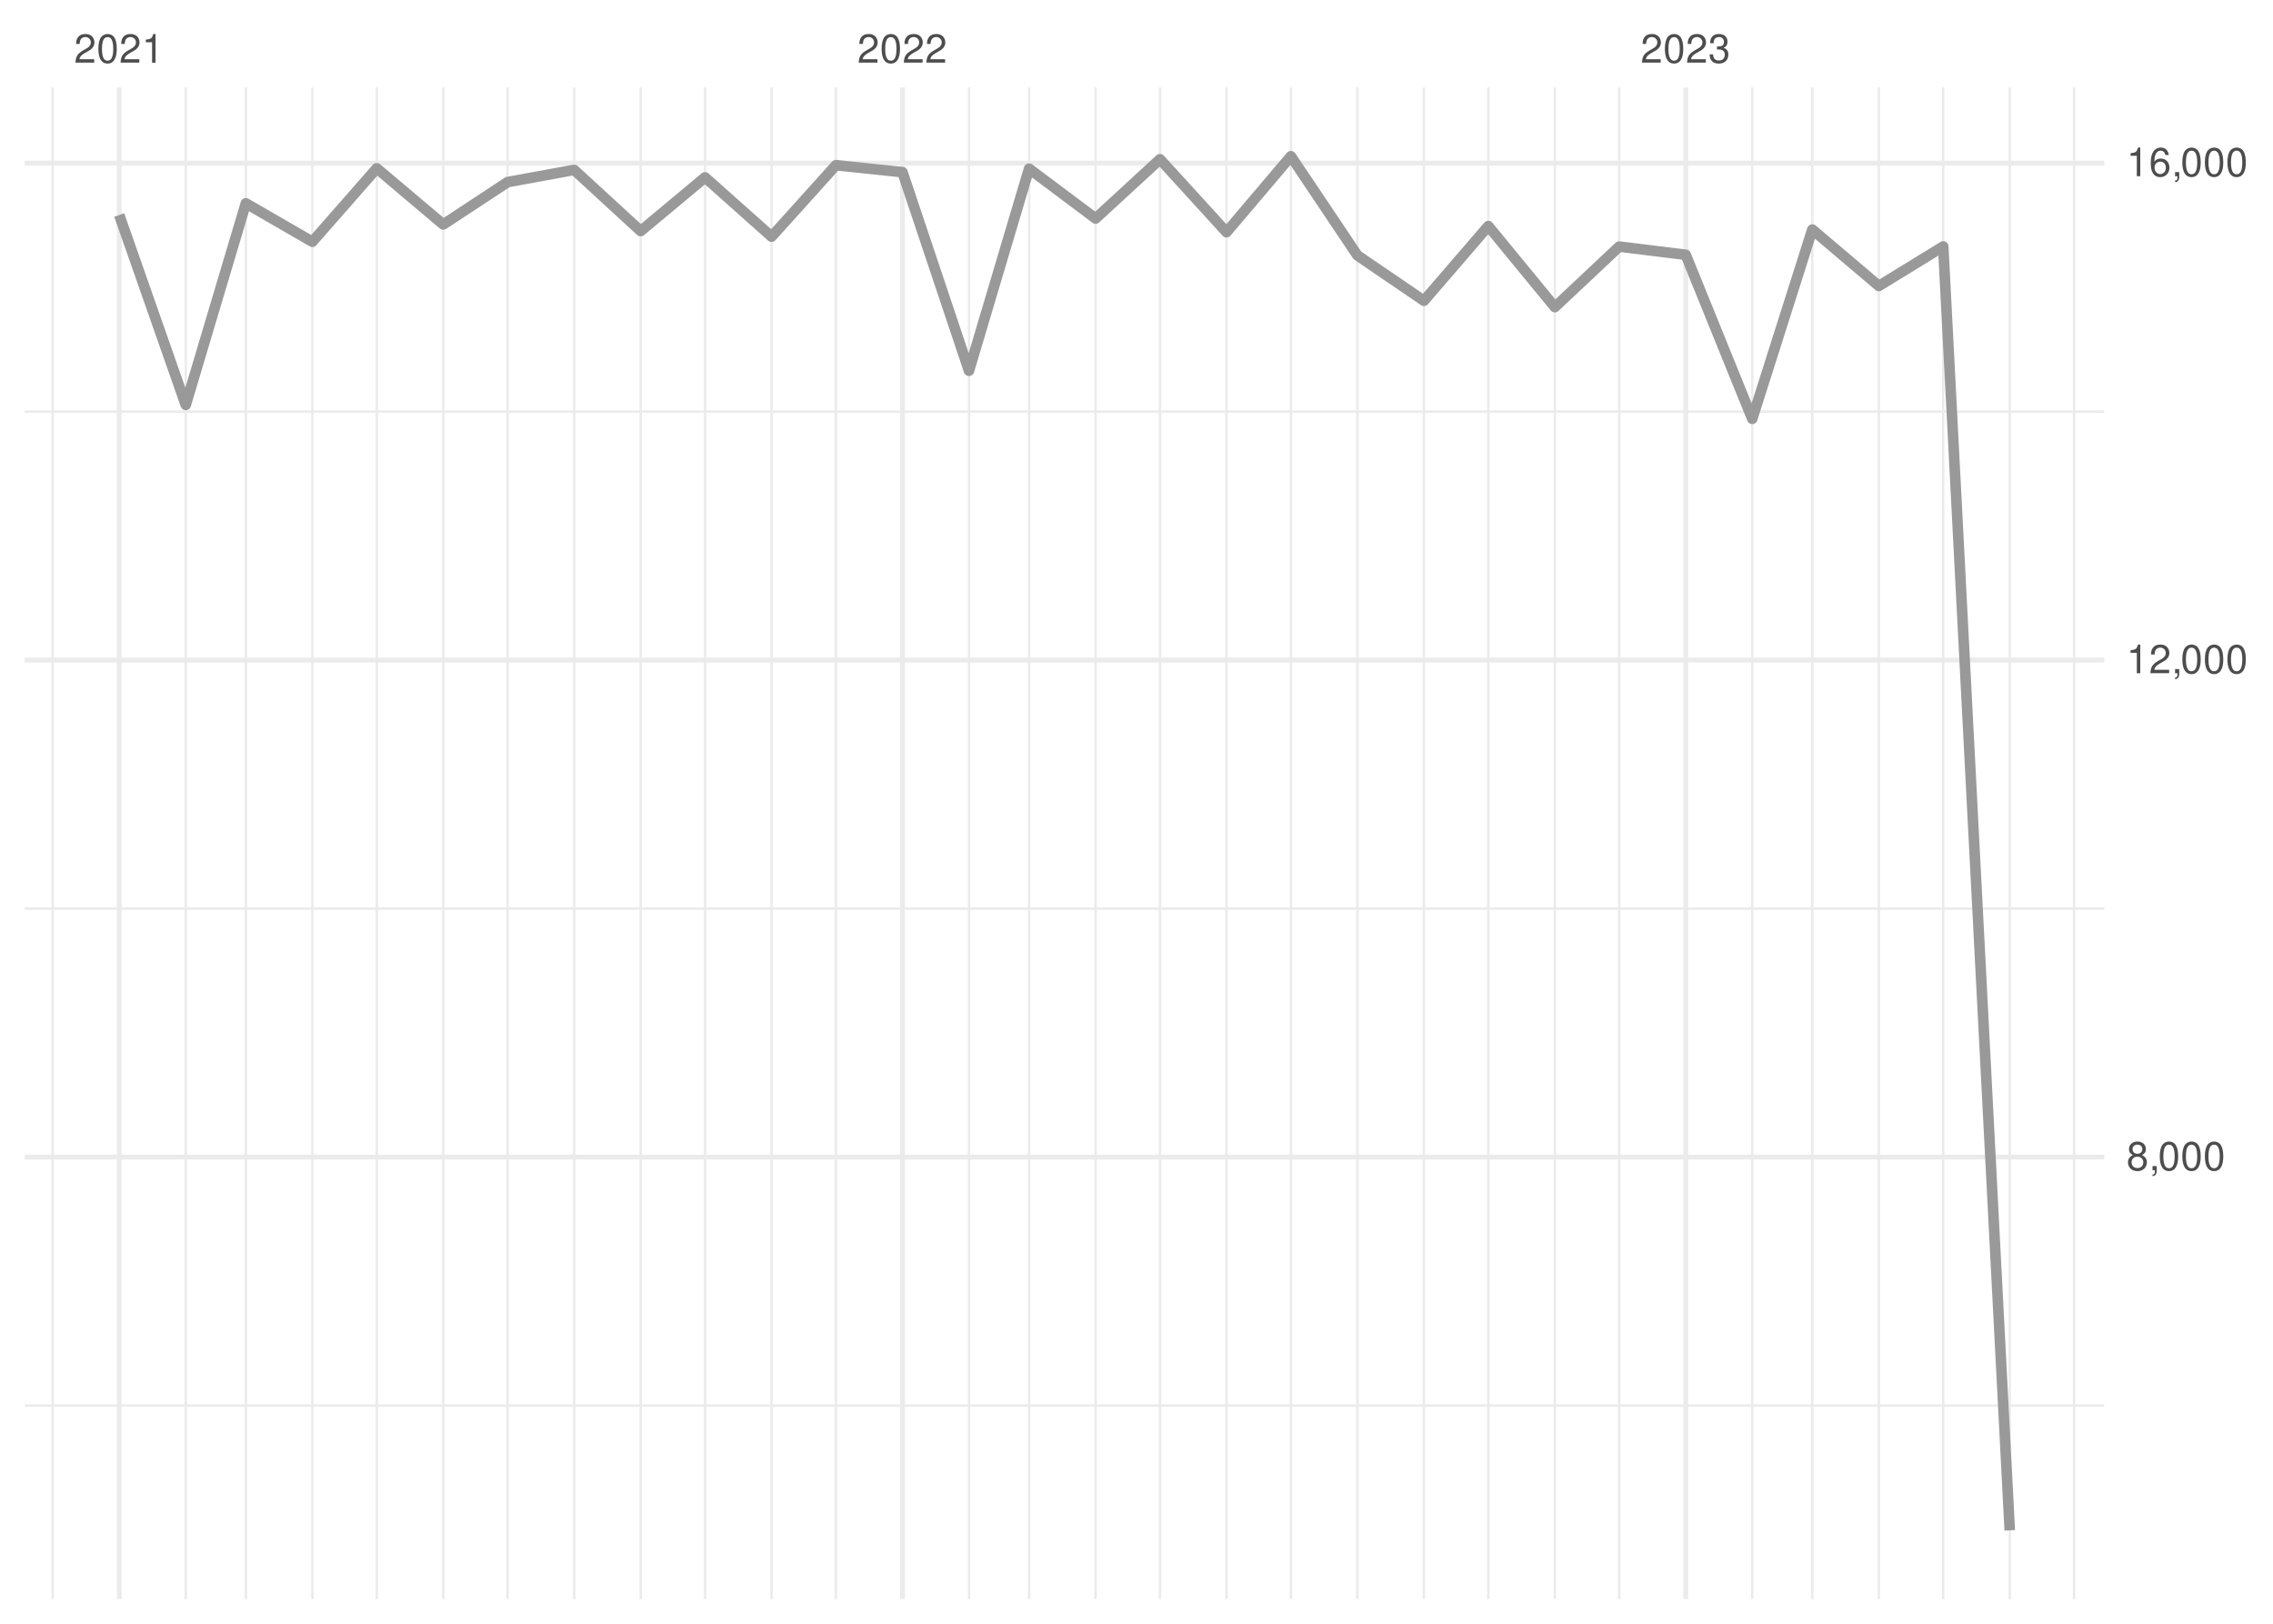
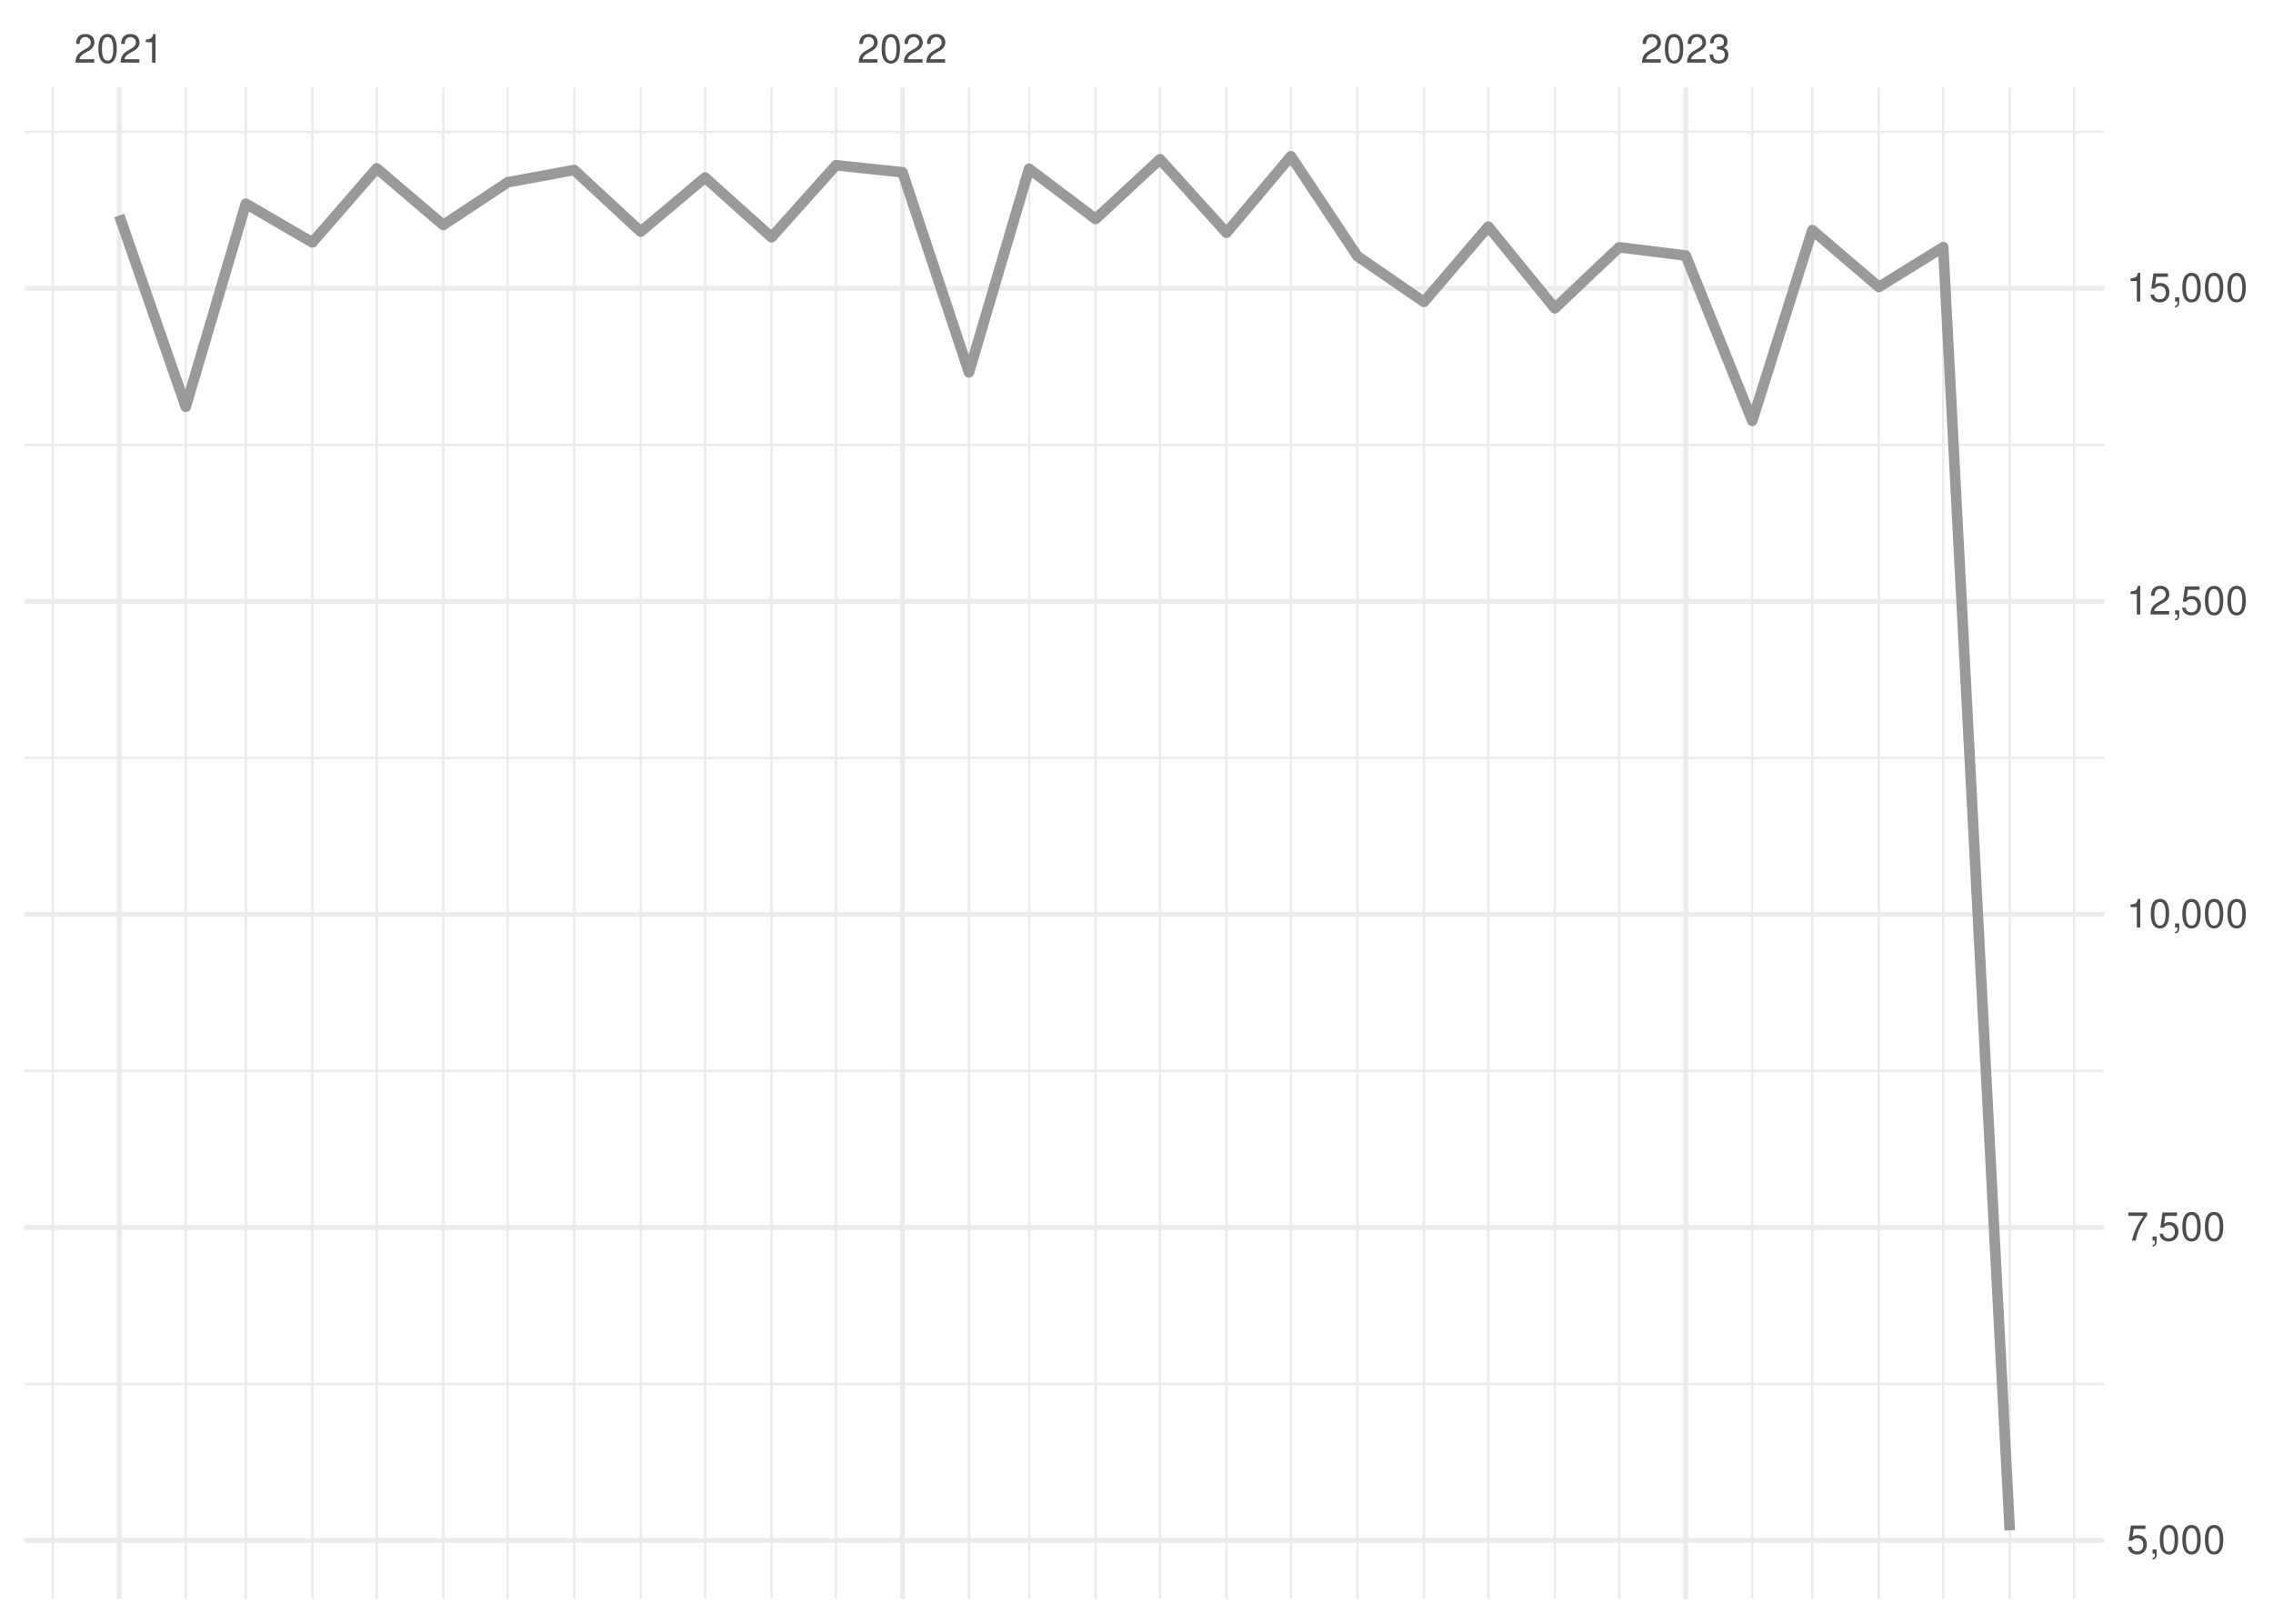
<svg xmlns="http://www.w3.org/2000/svg" xmlns:xlink="http://www.w3.org/1999/xlink" width="504pt" height="360pt" viewBox="0 0 504 360" version="1.1">
  <defs>
    <g>
      <symbol overflow="visible" id="glyph0-0">
        <path style="stroke:none;" d="" />
      </symbol>
      <symbol overflow="visible" id="glyph0-1">
        <path style="stroke:none;" d="M 4.453 -0.766 L 1.172 -0.766 C 1.25 -1.297 1.531 -1.625 2.297 -2.094 L 3.172 -2.594 C 4.047 -3.062 4.5 -3.719 4.5 -4.5 C 4.5 -5.031 4.281 -5.531 3.922 -5.875 C 3.547 -6.203 3.094 -6.359 2.5 -6.359 C 1.703 -6.359 1.125 -6.078 0.781 -5.531 C 0.547 -5.203 0.453 -4.797 0.438 -4.156 L 1.219 -4.156 C 1.234 -4.594 1.297 -4.844 1.406 -5.062 C 1.594 -5.438 2 -5.688 2.469 -5.688 C 3.172 -5.688 3.703 -5.172 3.703 -4.484 C 3.703 -3.969 3.406 -3.531 2.859 -3.219 L 2.047 -2.75 C 0.75 -2 0.375 -1.406 0.297 -0.016 L 4.453 -0.016 Z M 4.453 -0.766 " />
      </symbol>
      <symbol overflow="visible" id="glyph0-2">
        <path style="stroke:none;" d="M 2.422 -6.359 C 1.844 -6.359 1.312 -6.094 0.984 -5.672 C 0.578 -5.109 0.375 -4.25 0.375 -3.078 C 0.375 -0.938 1.078 0.203 2.422 0.203 C 3.734 0.203 4.453 -0.938 4.453 -3.031 C 4.453 -4.25 4.266 -5.078 3.859 -5.672 C 3.531 -6.109 3.016 -6.359 2.422 -6.359 Z M 2.422 -5.672 C 3.25 -5.672 3.672 -4.828 3.672 -3.094 C 3.672 -1.281 3.266 -0.438 2.406 -0.438 C 1.578 -0.438 1.172 -1.312 1.172 -3.062 C 1.172 -4.828 1.578 -5.672 2.422 -5.672 Z M 2.422 -5.672 " />
      </symbol>
      <symbol overflow="visible" id="glyph0-3">
        <path style="stroke:none;" d="M 2.281 -4.531 L 2.281 0 L 3.047 0 L 3.047 -6.359 L 2.547 -6.359 C 2.266 -5.391 2.094 -5.25 0.891 -5.094 L 0.891 -4.531 Z M 2.281 -4.531 " />
      </symbol>
      <symbol overflow="visible" id="glyph0-4">
        <path style="stroke:none;" d="M 1.938 -2.922 L 2.359 -2.922 C 3.203 -2.922 3.656 -2.531 3.656 -1.766 C 3.656 -0.969 3.172 -0.484 2.375 -0.484 C 1.516 -0.484 1.109 -0.922 1.062 -1.844 L 0.281 -1.844 C 0.312 -1.344 0.406 -1 0.547 -0.719 C 0.875 -0.109 1.484 0.203 2.344 0.203 C 3.625 0.203 4.453 -0.578 4.453 -1.781 C 4.453 -2.594 4.141 -3.031 3.391 -3.297 C 3.969 -3.531 4.266 -3.969 4.266 -4.609 C 4.266 -5.703 3.547 -6.359 2.359 -6.359 C 1.109 -6.359 0.438 -5.656 0.406 -4.312 L 1.188 -4.312 C 1.203 -4.703 1.234 -4.922 1.328 -5.109 C 1.5 -5.469 1.891 -5.688 2.375 -5.688 C 3.062 -5.688 3.469 -5.266 3.469 -4.578 C 3.469 -4.141 3.312 -3.859 2.969 -3.719 C 2.766 -3.625 2.484 -3.594 1.938 -3.578 Z M 1.938 -2.922 " />
      </symbol>
      <symbol overflow="visible" id="glyph0-5">
-         <path style="stroke:none;" d="M 3.438 -3.359 C 4.094 -3.75 4.297 -4.062 4.297 -4.656 C 4.297 -5.672 3.531 -6.359 2.422 -6.359 C 1.312 -6.359 0.547 -5.672 0.547 -4.672 C 0.547 -4.062 0.75 -3.75 1.391 -3.359 C 0.672 -2.984 0.328 -2.469 0.328 -1.766 C 0.328 -0.609 1.172 0.203 2.422 0.203 C 3.656 0.203 4.516 -0.609 4.516 -1.766 C 4.516 -2.469 4.156 -2.984 3.438 -3.359 Z M 2.422 -5.672 C 3.078 -5.672 3.5 -5.281 3.5 -4.641 C 3.5 -4.047 3.062 -3.656 2.422 -3.656 C 1.766 -3.656 1.344 -4.047 1.344 -4.656 C 1.344 -5.281 1.766 -5.672 2.422 -5.672 Z M 2.422 -3 C 3.188 -3 3.719 -2.484 3.719 -1.75 C 3.719 -0.984 3.203 -0.484 2.406 -0.484 C 1.641 -0.484 1.125 -1 1.125 -1.734 C 1.125 -2.5 1.641 -3 2.422 -3 Z M 2.422 -3 " />
+         <path style="stroke:none;" d="M 4.188 -6.234 L 0.969 -6.234 L 0.5 -2.844 L 1.219 -2.844 C 1.578 -3.266 1.875 -3.422 2.359 -3.422 C 3.203 -3.422 3.719 -2.844 3.719 -1.922 C 3.719 -1.031 3.203 -0.484 2.359 -0.484 C 1.688 -0.484 1.266 -0.828 1.078 -1.531 L 0.312 -1.531 C 0.406 -1.016 0.5 -0.781 0.688 -0.547 C 1.031 -0.078 1.672 0.203 2.375 0.203 C 3.641 0.203 4.516 -0.719 4.516 -2.031 C 4.516 -3.266 3.688 -4.109 2.5 -4.109 C 2.062 -4.109 1.703 -4 1.344 -3.734 L 1.594 -5.469 L 4.188 -5.469 Z M 4.188 -6.234 " />
      </symbol>
      <symbol overflow="visible" id="glyph0-6">
        <path style="stroke:none;" d="M 0.766 -0.922 L 0.766 0 L 1.297 0 L 1.297 0.156 C 1.297 0.766 1.172 0.938 0.766 0.953 L 0.766 1.297 C 1.344 1.312 1.688 0.891 1.688 0.141 L 1.688 -0.922 Z M 0.766 -0.922 " />
      </symbol>
      <symbol overflow="visible" id="glyph0-7">
-         <path style="stroke:none;" d="M 4.375 -4.703 C 4.234 -5.75 3.562 -6.359 2.609 -6.359 C 1.922 -6.359 1.312 -6.031 0.938 -5.453 C 0.547 -4.828 0.375 -4.062 0.375 -2.906 C 0.375 -1.828 0.531 -1.156 0.906 -0.594 C 1.234 -0.078 1.781 0.203 2.469 0.203 C 3.656 0.203 4.516 -0.688 4.516 -1.922 C 4.516 -3.094 3.719 -3.922 2.609 -3.922 C 1.984 -3.922 1.5 -3.688 1.172 -3.234 C 1.172 -4.797 1.672 -5.672 2.562 -5.672 C 3.109 -5.672 3.484 -5.328 3.609 -4.703 Z M 2.5 -3.234 C 3.25 -3.234 3.719 -2.703 3.719 -1.859 C 3.719 -1.062 3.188 -0.484 2.484 -0.484 C 1.766 -0.484 1.219 -1.094 1.219 -1.906 C 1.219 -2.688 1.734 -3.234 2.5 -3.234 Z M 2.5 -3.234 " />
+         <path style="stroke:none;" d="M 4.578 -6.234 L 0.406 -6.234 L 0.406 -5.469 L 3.781 -5.469 C 2.281 -3.359 1.688 -2.047 1.219 0 L 2.047 0 C 2.391 -2 3.172 -3.719 4.578 -5.594 Z M 4.578 -6.234 " />
      </symbol>
    </g>
    <clipPath id="clip1">
-       <path d="M 5.48 311 L 466.59 311 L 466.59 312 L 5.48 312 Z M 5.48 311 " />
+       <path d="M 5.48 306 L 466.59 306 L 466.59 308 L 5.48 308 Z M 5.48 306 " />
    </clipPath>
    <clipPath id="clip2">
-       <path d="M 5.48 201 L 466.59 201 L 466.59 202 L 5.48 202 Z M 5.48 201 " />
+       <path d="M 5.48 237 L 466.59 237 L 466.59 238 L 5.48 238 Z M 5.48 237 " />
    </clipPath>
    <clipPath id="clip3">
-       <path d="M 5.48 90 L 466.59 90 L 466.59 92 L 5.48 92 Z M 5.48 90 " />
+       <path d="M 5.48 167 L 466.59 167 L 466.59 169 L 5.48 169 Z M 5.48 167 " />
    </clipPath>
    <clipPath id="clip4">
+       <path d="M 5.48 98 L 466.59 98 L 466.59 99 L 5.48 99 Z M 5.48 98 " />
+     </clipPath>
+     <clipPath id="clip5">
+       <path d="M 5.48 28 L 466.59 28 L 466.59 30 L 5.48 30 Z M 5.48 28 " />
+     </clipPath>
+     <clipPath id="clip6">
      <path d="M 11 19.41 L 12 19.41 L 12 354.52 L 11 354.52 Z M 11 19.41 " />
    </clipPath>
-     <clipPath id="clip5">
+     <clipPath id="clip7">
      <path d="M 40 19.41 L 42 19.41 L 42 354.52 L 40 354.52 Z M 40 19.41 " />
    </clipPath>
-     <clipPath id="clip6">
+     <clipPath id="clip8">
      <path d="M 54 19.41 L 55 19.41 L 55 354.52 L 54 354.52 Z M 54 19.41 " />
    </clipPath>
-     <clipPath id="clip7">
+     <clipPath id="clip9">
      <path d="M 68 19.41 L 70 19.41 L 70 354.52 L 68 354.52 Z M 68 19.41 " />
    </clipPath>
-     <clipPath id="clip8">
+     <clipPath id="clip10">
      <path d="M 83 19.41 L 84 19.41 L 84 354.52 L 83 354.52 Z M 83 19.41 " />
    </clipPath>
-     <clipPath id="clip9">
+     <clipPath id="clip11">
      <path d="M 98 19.41 L 99 19.41 L 99 354.52 L 98 354.52 Z M 98 19.41 " />
    </clipPath>
-     <clipPath id="clip10">
+     <clipPath id="clip12">
      <path d="M 112 19.41 L 113 19.41 L 113 354.52 L 112 354.52 Z M 112 19.41 " />
    </clipPath>
-     <clipPath id="clip11">
+     <clipPath id="clip13">
      <path d="M 127 19.41 L 128 19.41 L 128 354.52 L 127 354.52 Z M 127 19.41 " />
    </clipPath>
-     <clipPath id="clip12">
+     <clipPath id="clip14">
      <path d="M 141 19.41 L 143 19.41 L 143 354.52 L 141 354.52 Z M 141 19.41 " />
    </clipPath>
-     <clipPath id="clip13">
+     <clipPath id="clip15">
      <path d="M 156 19.41 L 157 19.41 L 157 354.52 L 156 354.52 Z M 156 19.41 " />
    </clipPath>
-     <clipPath id="clip14">
+     <clipPath id="clip16">
      <path d="M 170 19.41 L 172 19.41 L 172 354.52 L 170 354.52 Z M 170 19.41 " />
    </clipPath>
-     <clipPath id="clip15">
+     <clipPath id="clip17">
      <path d="M 185 19.41 L 186 19.41 L 186 354.52 L 185 354.52 Z M 185 19.41 " />
    </clipPath>
-     <clipPath id="clip16">
+     <clipPath id="clip18">
      <path d="M 214 19.41 L 216 19.41 L 216 354.52 L 214 354.52 Z M 214 19.41 " />
    </clipPath>
-     <clipPath id="clip17">
+     <clipPath id="clip19">
      <path d="M 227 19.41 L 229 19.41 L 229 354.52 L 227 354.52 Z M 227 19.41 " />
    </clipPath>
-     <clipPath id="clip18">
+     <clipPath id="clip20">
      <path d="M 242 19.41 L 244 19.41 L 244 354.52 L 242 354.52 Z M 242 19.41 " />
    </clipPath>
-     <clipPath id="clip19">
+     <clipPath id="clip21">
      <path d="M 256 19.41 L 258 19.41 L 258 354.52 L 256 354.52 Z M 256 19.41 " />
    </clipPath>
-     <clipPath id="clip20">
+     <clipPath id="clip22">
      <path d="M 271 19.41 L 273 19.41 L 273 354.52 L 271 354.52 Z M 271 19.41 " />
    </clipPath>
-     <clipPath id="clip21">
+     <clipPath id="clip23">
      <path d="M 285 19.41 L 287 19.41 L 287 354.52 L 285 354.52 Z M 285 19.41 " />
    </clipPath>
-     <clipPath id="clip22">
+     <clipPath id="clip24">
      <path d="M 300 19.41 L 302 19.41 L 302 354.52 L 300 354.52 Z M 300 19.41 " />
    </clipPath>
-     <clipPath id="clip23">
+     <clipPath id="clip25">
      <path d="M 315 19.41 L 316 19.41 L 316 354.52 L 315 354.52 Z M 315 19.41 " />
    </clipPath>
-     <clipPath id="clip24">
+     <clipPath id="clip26">
      <path d="M 329 19.41 L 331 19.41 L 331 354.52 L 329 354.52 Z M 329 19.41 " />
    </clipPath>
-     <clipPath id="clip25">
+     <clipPath id="clip27">
      <path d="M 344 19.41 L 346 19.41 L 346 354.52 L 344 354.52 Z M 344 19.41 " />
    </clipPath>
-     <clipPath id="clip26">
+     <clipPath id="clip28">
      <path d="M 358 19.41 L 360 19.41 L 360 354.52 L 358 354.52 Z M 358 19.41 " />
    </clipPath>
-     <clipPath id="clip27">
+     <clipPath id="clip29">
      <path d="M 388 19.41 L 389 19.41 L 389 354.52 L 388 354.52 Z M 388 19.41 " />
    </clipPath>
-     <clipPath id="clip28">
+     <clipPath id="clip30">
      <path d="M 401 19.41 L 403 19.41 L 403 354.52 L 401 354.52 Z M 401 19.41 " />
    </clipPath>
-     <clipPath id="clip29">
+     <clipPath id="clip31">
      <path d="M 416 19.41 L 417 19.41 L 417 354.52 L 416 354.52 Z M 416 19.41 " />
    </clipPath>
-     <clipPath id="clip30">
+     <clipPath id="clip32">
      <path d="M 430 19.41 L 432 19.41 L 432 354.52 L 430 354.52 Z M 430 19.41 " />
    </clipPath>
-     <clipPath id="clip31">
+     <clipPath id="clip33">
      <path d="M 445 19.41 L 446 19.41 L 446 354.52 L 445 354.52 Z M 445 19.41 " />
    </clipPath>
-     <clipPath id="clip32">
+     <clipPath id="clip34">
      <path d="M 459 19.41 L 461 19.41 L 461 354.52 L 459 354.52 Z M 459 19.41 " />
    </clipPath>
-     <clipPath id="clip33">
-       <path d="M 5.48 256 L 466.59 256 L 466.59 258 L 5.48 258 Z M 5.48 256 " />
-     </clipPath>
-     <clipPath id="clip34">
-       <path d="M 5.48 145 L 466.59 145 L 466.59 147 L 5.48 147 Z M 5.48 145 " />
-     </clipPath>
    <clipPath id="clip35">
-       <path d="M 5.48 35 L 466.59 35 L 466.59 37 L 5.48 37 Z M 5.48 35 " />
+       <path d="M 5.48 341 L 466.59 341 L 466.59 343 L 5.48 343 Z M 5.48 341 " />
    </clipPath>
    <clipPath id="clip36">
+       <path d="M 5.48 271 L 466.59 271 L 466.59 273 L 5.48 273 Z M 5.48 271 " />
+     </clipPath>
+     <clipPath id="clip37">
+       <path d="M 5.48 202 L 466.59 202 L 466.59 204 L 5.48 204 Z M 5.48 202 " />
+     </clipPath>
+     <clipPath id="clip38">
+       <path d="M 5.48 132 L 466.59 132 L 466.59 134 L 5.48 134 Z M 5.48 132 " />
+     </clipPath>
+     <clipPath id="clip39">
+       <path d="M 5.48 63 L 466.59 63 L 466.59 65 L 5.48 65 Z M 5.48 63 " />
+     </clipPath>
+     <clipPath id="clip40">
      <path d="M 25 19.41 L 27 19.41 L 27 354.52 L 25 354.52 Z M 25 19.41 " />
    </clipPath>
-     <clipPath id="clip37">
+     <clipPath id="clip41">
      <path d="M 199 19.41 L 201 19.41 L 201 354.52 L 199 354.52 Z M 199 19.41 " />
    </clipPath>
-     <clipPath id="clip38">
+     <clipPath id="clip42">
      <path d="M 373 19.41 L 375 19.41 L 375 354.52 L 373 354.52 Z M 373 19.41 " />
    </clipPath>
  </defs>
  <g id="surface26">
    <rect x="0" y="0" width="504" height="360" style="fill:rgb(100%,100%,100%);fill-opacity:1;stroke:none;" />
    <g clip-path="url(#clip1)" clip-rule="nonzero">
-       <path style="fill:none;stroke-width:0.533;stroke-linecap:butt;stroke-linejoin:round;stroke:rgb(92.157%,92.157%,92.157%);stroke-opacity:1;stroke-miterlimit:10;" d="M 5.48 311.629 L 466.59 311.629 " />
+       <path style="fill:none;stroke-width:0.533;stroke-linecap:butt;stroke-linejoin:round;stroke:rgb(92.157%,92.157%,92.157%);stroke-opacity:1;stroke-miterlimit:10;" d="M 5.48 306.836 L 466.59 306.836 " />
    </g>
    <g clip-path="url(#clip2)" clip-rule="nonzero">
-       <path style="fill:none;stroke-width:0.533;stroke-linecap:butt;stroke-linejoin:round;stroke:rgb(92.157%,92.157%,92.157%);stroke-opacity:1;stroke-miterlimit:10;" d="M 5.48 201.441 L 466.59 201.441 " />
+       <path style="fill:none;stroke-width:0.533;stroke-linecap:butt;stroke-linejoin:round;stroke:rgb(92.157%,92.157%,92.157%);stroke-opacity:1;stroke-miterlimit:10;" d="M 5.48 237.434 L 466.59 237.434 " />
    </g>
    <g clip-path="url(#clip3)" clip-rule="nonzero">
-       <path style="fill:none;stroke-width:0.533;stroke-linecap:butt;stroke-linejoin:round;stroke:rgb(92.157%,92.157%,92.157%);stroke-opacity:1;stroke-miterlimit:10;" d="M 5.48 91.254 L 466.59 91.254 " />
+       <path style="fill:none;stroke-width:0.533;stroke-linecap:butt;stroke-linejoin:round;stroke:rgb(92.157%,92.157%,92.157%);stroke-opacity:1;stroke-miterlimit:10;" d="M 5.48 168.031 L 466.59 168.031 " />
    </g>
    <g clip-path="url(#clip4)" clip-rule="nonzero">
+       <path style="fill:none;stroke-width:0.533;stroke-linecap:butt;stroke-linejoin:round;stroke:rgb(92.157%,92.157%,92.157%);stroke-opacity:1;stroke-miterlimit:10;" d="M 5.48 98.633 L 466.59 98.633 " />
+     </g>
+     <g clip-path="url(#clip5)" clip-rule="nonzero">
+       <path style="fill:none;stroke-width:0.533;stroke-linecap:butt;stroke-linejoin:round;stroke:rgb(92.157%,92.157%,92.157%);stroke-opacity:1;stroke-miterlimit:10;" d="M 5.48 29.23 L 466.59 29.23 " />
+     </g>
+     <g clip-path="url(#clip6)" clip-rule="nonzero">
      <path style="fill:none;stroke-width:0.533;stroke-linecap:butt;stroke-linejoin:round;stroke:rgb(92.157%,92.157%,92.157%);stroke-opacity:1;stroke-miterlimit:10;" d="M 11.688 354.52 L 11.688 19.41 " />
    </g>
-     <g clip-path="url(#clip5)" clip-rule="nonzero">
+     <g clip-path="url(#clip7)" clip-rule="nonzero">
      <path style="fill:none;stroke-width:0.533;stroke-linecap:butt;stroke-linejoin:round;stroke:rgb(92.157%,92.157%,92.157%);stroke-opacity:1;stroke-miterlimit:10;" d="M 41.188 354.52 L 41.188 19.41 " />
    </g>
-     <g clip-path="url(#clip6)" clip-rule="nonzero">
+     <g clip-path="url(#clip8)" clip-rule="nonzero">
      <path style="fill:none;stroke-width:0.533;stroke-linecap:butt;stroke-linejoin:round;stroke:rgb(92.157%,92.157%,92.157%);stroke-opacity:1;stroke-miterlimit:10;" d="M 54.512 354.52 L 54.512 19.41 " />
    </g>
-     <g clip-path="url(#clip7)" clip-rule="nonzero">
+     <g clip-path="url(#clip9)" clip-rule="nonzero">
      <path style="fill:none;stroke-width:0.533;stroke-linecap:butt;stroke-linejoin:round;stroke:rgb(92.157%,92.157%,92.157%);stroke-opacity:1;stroke-miterlimit:10;" d="M 69.262 354.52 L 69.262 19.41 " />
    </g>
-     <g clip-path="url(#clip8)" clip-rule="nonzero">
+     <g clip-path="url(#clip10)" clip-rule="nonzero">
      <path style="fill:none;stroke-width:0.533;stroke-linecap:butt;stroke-linejoin:round;stroke:rgb(92.157%,92.157%,92.157%);stroke-opacity:1;stroke-miterlimit:10;" d="M 83.535 354.52 L 83.535 19.41 " />
    </g>
-     <g clip-path="url(#clip9)" clip-rule="nonzero">
+     <g clip-path="url(#clip11)" clip-rule="nonzero">
      <path style="fill:none;stroke-width:0.533;stroke-linecap:butt;stroke-linejoin:round;stroke:rgb(92.157%,92.157%,92.157%);stroke-opacity:1;stroke-miterlimit:10;" d="M 98.285 354.52 L 98.285 19.41 " />
    </g>
-     <g clip-path="url(#clip10)" clip-rule="nonzero">
+     <g clip-path="url(#clip12)" clip-rule="nonzero">
      <path style="fill:none;stroke-width:0.533;stroke-linecap:butt;stroke-linejoin:round;stroke:rgb(92.157%,92.157%,92.157%);stroke-opacity:1;stroke-miterlimit:10;" d="M 112.562 354.52 L 112.562 19.41 " />
    </g>
-     <g clip-path="url(#clip11)" clip-rule="nonzero">
+     <g clip-path="url(#clip13)" clip-rule="nonzero">
      <path style="fill:none;stroke-width:0.533;stroke-linecap:butt;stroke-linejoin:round;stroke:rgb(92.157%,92.157%,92.157%);stroke-opacity:1;stroke-miterlimit:10;" d="M 127.312 354.52 L 127.312 19.41 " />
    </g>
-     <g clip-path="url(#clip12)" clip-rule="nonzero">
+     <g clip-path="url(#clip14)" clip-rule="nonzero">
      <path style="fill:none;stroke-width:0.533;stroke-linecap:butt;stroke-linejoin:round;stroke:rgb(92.157%,92.157%,92.157%);stroke-opacity:1;stroke-miterlimit:10;" d="M 142.062 354.52 L 142.062 19.41 " />
    </g>
-     <g clip-path="url(#clip13)" clip-rule="nonzero">
+     <g clip-path="url(#clip15)" clip-rule="nonzero">
      <path style="fill:none;stroke-width:0.533;stroke-linecap:butt;stroke-linejoin:round;stroke:rgb(92.157%,92.157%,92.157%);stroke-opacity:1;stroke-miterlimit:10;" d="M 156.336 354.52 L 156.336 19.41 " />
    </g>
-     <g clip-path="url(#clip14)" clip-rule="nonzero">
+     <g clip-path="url(#clip16)" clip-rule="nonzero">
      <path style="fill:none;stroke-width:0.533;stroke-linecap:butt;stroke-linejoin:round;stroke:rgb(92.157%,92.157%,92.157%);stroke-opacity:1;stroke-miterlimit:10;" d="M 171.086 354.52 L 171.086 19.41 " />
    </g>
-     <g clip-path="url(#clip15)" clip-rule="nonzero">
+     <g clip-path="url(#clip17)" clip-rule="nonzero">
      <path style="fill:none;stroke-width:0.533;stroke-linecap:butt;stroke-linejoin:round;stroke:rgb(92.157%,92.157%,92.157%);stroke-opacity:1;stroke-miterlimit:10;" d="M 185.359 354.52 L 185.359 19.41 " />
    </g>
-     <g clip-path="url(#clip16)" clip-rule="nonzero">
+     <g clip-path="url(#clip18)" clip-rule="nonzero">
      <path style="fill:none;stroke-width:0.533;stroke-linecap:butt;stroke-linejoin:round;stroke:rgb(92.157%,92.157%,92.157%);stroke-opacity:1;stroke-miterlimit:10;" d="M 214.859 354.52 L 214.859 19.41 " />
    </g>
-     <g clip-path="url(#clip17)" clip-rule="nonzero">
+     <g clip-path="url(#clip19)" clip-rule="nonzero">
      <path style="fill:none;stroke-width:0.533;stroke-linecap:butt;stroke-linejoin:round;stroke:rgb(92.157%,92.157%,92.157%);stroke-opacity:1;stroke-miterlimit:10;" d="M 228.184 354.52 L 228.184 19.41 " />
    </g>
-     <g clip-path="url(#clip18)" clip-rule="nonzero">
+     <g clip-path="url(#clip20)" clip-rule="nonzero">
      <path style="fill:none;stroke-width:0.533;stroke-linecap:butt;stroke-linejoin:round;stroke:rgb(92.157%,92.157%,92.157%);stroke-opacity:1;stroke-miterlimit:10;" d="M 242.934 354.52 L 242.934 19.41 " />
    </g>
-     <g clip-path="url(#clip19)" clip-rule="nonzero">
+     <g clip-path="url(#clip21)" clip-rule="nonzero">
      <path style="fill:none;stroke-width:0.533;stroke-linecap:butt;stroke-linejoin:round;stroke:rgb(92.157%,92.157%,92.157%);stroke-opacity:1;stroke-miterlimit:10;" d="M 257.207 354.52 L 257.207 19.41 " />
    </g>
-     <g clip-path="url(#clip20)" clip-rule="nonzero">
+     <g clip-path="url(#clip22)" clip-rule="nonzero">
      <path style="fill:none;stroke-width:0.533;stroke-linecap:butt;stroke-linejoin:round;stroke:rgb(92.157%,92.157%,92.157%);stroke-opacity:1;stroke-miterlimit:10;" d="M 271.957 354.52 L 271.957 19.41 " />
    </g>
-     <g clip-path="url(#clip21)" clip-rule="nonzero">
+     <g clip-path="url(#clip23)" clip-rule="nonzero">
      <path style="fill:none;stroke-width:0.533;stroke-linecap:butt;stroke-linejoin:round;stroke:rgb(92.157%,92.157%,92.157%);stroke-opacity:1;stroke-miterlimit:10;" d="M 286.234 354.52 L 286.234 19.41 " />
    </g>
-     <g clip-path="url(#clip22)" clip-rule="nonzero">
+     <g clip-path="url(#clip24)" clip-rule="nonzero">
      <path style="fill:none;stroke-width:0.533;stroke-linecap:butt;stroke-linejoin:round;stroke:rgb(92.157%,92.157%,92.157%);stroke-opacity:1;stroke-miterlimit:10;" d="M 300.984 354.52 L 300.984 19.41 " />
    </g>
-     <g clip-path="url(#clip23)" clip-rule="nonzero">
+     <g clip-path="url(#clip25)" clip-rule="nonzero">
      <path style="fill:none;stroke-width:0.533;stroke-linecap:butt;stroke-linejoin:round;stroke:rgb(92.157%,92.157%,92.157%);stroke-opacity:1;stroke-miterlimit:10;" d="M 315.734 354.52 L 315.734 19.41 " />
    </g>
-     <g clip-path="url(#clip24)" clip-rule="nonzero">
+     <g clip-path="url(#clip26)" clip-rule="nonzero">
      <path style="fill:none;stroke-width:0.533;stroke-linecap:butt;stroke-linejoin:round;stroke:rgb(92.157%,92.157%,92.157%);stroke-opacity:1;stroke-miterlimit:10;" d="M 330.008 354.52 L 330.008 19.41 " />
    </g>
-     <g clip-path="url(#clip25)" clip-rule="nonzero">
+     <g clip-path="url(#clip27)" clip-rule="nonzero">
      <path style="fill:none;stroke-width:0.533;stroke-linecap:butt;stroke-linejoin:round;stroke:rgb(92.157%,92.157%,92.157%);stroke-opacity:1;stroke-miterlimit:10;" d="M 344.758 354.52 L 344.758 19.41 " />
    </g>
-     <g clip-path="url(#clip26)" clip-rule="nonzero">
+     <g clip-path="url(#clip28)" clip-rule="nonzero">
      <path style="fill:none;stroke-width:0.533;stroke-linecap:butt;stroke-linejoin:round;stroke:rgb(92.157%,92.157%,92.157%);stroke-opacity:1;stroke-miterlimit:10;" d="M 359.031 354.52 L 359.031 19.41 " />
    </g>
-     <g clip-path="url(#clip27)" clip-rule="nonzero">
+     <g clip-path="url(#clip29)" clip-rule="nonzero">
      <path style="fill:none;stroke-width:0.533;stroke-linecap:butt;stroke-linejoin:round;stroke:rgb(92.157%,92.157%,92.157%);stroke-opacity:1;stroke-miterlimit:10;" d="M 388.531 354.52 L 388.531 19.41 " />
    </g>
-     <g clip-path="url(#clip28)" clip-rule="nonzero">
+     <g clip-path="url(#clip30)" clip-rule="nonzero">
      <path style="fill:none;stroke-width:0.533;stroke-linecap:butt;stroke-linejoin:round;stroke:rgb(92.157%,92.157%,92.157%);stroke-opacity:1;stroke-miterlimit:10;" d="M 401.855 354.52 L 401.855 19.41 " />
    </g>
-     <g clip-path="url(#clip29)" clip-rule="nonzero">
+     <g clip-path="url(#clip31)" clip-rule="nonzero">
      <path style="fill:none;stroke-width:0.533;stroke-linecap:butt;stroke-linejoin:round;stroke:rgb(92.157%,92.157%,92.157%);stroke-opacity:1;stroke-miterlimit:10;" d="M 416.605 354.52 L 416.605 19.41 " />
    </g>
-     <g clip-path="url(#clip30)" clip-rule="nonzero">
+     <g clip-path="url(#clip32)" clip-rule="nonzero">
      <path style="fill:none;stroke-width:0.533;stroke-linecap:butt;stroke-linejoin:round;stroke:rgb(92.157%,92.157%,92.157%);stroke-opacity:1;stroke-miterlimit:10;" d="M 430.879 354.52 L 430.879 19.41 " />
    </g>
-     <g clip-path="url(#clip31)" clip-rule="nonzero">
+     <g clip-path="url(#clip33)" clip-rule="nonzero">
      <path style="fill:none;stroke-width:0.533;stroke-linecap:butt;stroke-linejoin:round;stroke:rgb(92.157%,92.157%,92.157%);stroke-opacity:1;stroke-miterlimit:10;" d="M 445.629 354.52 L 445.629 19.41 " />
    </g>
-     <g clip-path="url(#clip32)" clip-rule="nonzero">
+     <g clip-path="url(#clip34)" clip-rule="nonzero">
      <path style="fill:none;stroke-width:0.533;stroke-linecap:butt;stroke-linejoin:round;stroke:rgb(92.157%,92.157%,92.157%);stroke-opacity:1;stroke-miterlimit:10;" d="M 459.902 354.52 L 459.902 19.41 " />
    </g>
-     <g clip-path="url(#clip33)" clip-rule="nonzero">
-       <path style="fill:none;stroke-width:1.067;stroke-linecap:butt;stroke-linejoin:round;stroke:rgb(92.157%,92.157%,92.157%);stroke-opacity:1;stroke-miterlimit:10;" d="M 5.48 256.535 L 466.59 256.535 " />
-     </g>
-     <g clip-path="url(#clip34)" clip-rule="nonzero">
-       <path style="fill:none;stroke-width:1.067;stroke-linecap:butt;stroke-linejoin:round;stroke:rgb(92.157%,92.157%,92.157%);stroke-opacity:1;stroke-miterlimit:10;" d="M 5.48 146.348 L 466.59 146.348 " />
-     </g>
    <g clip-path="url(#clip35)" clip-rule="nonzero">
-       <path style="fill:none;stroke-width:1.067;stroke-linecap:butt;stroke-linejoin:round;stroke:rgb(92.157%,92.157%,92.157%);stroke-opacity:1;stroke-miterlimit:10;" d="M 5.48 36.16 L 466.59 36.16 " />
+       <path style="fill:none;stroke-width:1.067;stroke-linecap:butt;stroke-linejoin:round;stroke:rgb(92.157%,92.157%,92.157%);stroke-opacity:1;stroke-miterlimit:10;" d="M 5.48 341.535 L 466.59 341.535 " />
    </g>
    <g clip-path="url(#clip36)" clip-rule="nonzero">
+       <path style="fill:none;stroke-width:1.067;stroke-linecap:butt;stroke-linejoin:round;stroke:rgb(92.157%,92.157%,92.157%);stroke-opacity:1;stroke-miterlimit:10;" d="M 5.48 272.137 L 466.59 272.137 " />
+     </g>
+     <g clip-path="url(#clip37)" clip-rule="nonzero">
+       <path style="fill:none;stroke-width:1.067;stroke-linecap:butt;stroke-linejoin:round;stroke:rgb(92.157%,92.157%,92.157%);stroke-opacity:1;stroke-miterlimit:10;" d="M 5.48 202.734 L 466.59 202.734 " />
+     </g>
+     <g clip-path="url(#clip38)" clip-rule="nonzero">
+       <path style="fill:none;stroke-width:1.067;stroke-linecap:butt;stroke-linejoin:round;stroke:rgb(92.157%,92.157%,92.157%);stroke-opacity:1;stroke-miterlimit:10;" d="M 5.48 133.332 L 466.59 133.332 " />
+     </g>
+     <g clip-path="url(#clip39)" clip-rule="nonzero">
+       <path style="fill:none;stroke-width:1.067;stroke-linecap:butt;stroke-linejoin:round;stroke:rgb(92.157%,92.157%,92.157%);stroke-opacity:1;stroke-miterlimit:10;" d="M 5.48 63.93 L 466.59 63.93 " />
+     </g>
+     <g clip-path="url(#clip40)" clip-rule="nonzero">
      <path style="fill:none;stroke-width:1.067;stroke-linecap:butt;stroke-linejoin:round;stroke:rgb(92.157%,92.157%,92.157%);stroke-opacity:1;stroke-miterlimit:10;" d="M 26.438 354.52 L 26.438 19.41 " />
    </g>
-     <g clip-path="url(#clip37)" clip-rule="nonzero">
+     <g clip-path="url(#clip41)" clip-rule="nonzero">
      <path style="fill:none;stroke-width:1.067;stroke-linecap:butt;stroke-linejoin:round;stroke:rgb(92.157%,92.157%,92.157%);stroke-opacity:1;stroke-miterlimit:10;" d="M 200.109 354.52 L 200.109 19.41 " />
    </g>
-     <g clip-path="url(#clip38)" clip-rule="nonzero">
+     <g clip-path="url(#clip42)" clip-rule="nonzero">
      <path style="fill:none;stroke-width:1.067;stroke-linecap:butt;stroke-linejoin:round;stroke:rgb(92.157%,92.157%,92.157%);stroke-opacity:1;stroke-miterlimit:10;" d="M 373.781 354.52 L 373.781 19.41 " />
    </g>
-     <path style="fill:none;stroke-width:2.347;stroke-linecap:butt;stroke-linejoin:round;stroke:rgb(60%,60%,60%);stroke-opacity:1;stroke-miterlimit:10;" d="M 26.438 47.672 L 41.188 89.766 L 54.512 45.082 L 69.262 53.598 L 83.535 37.316 L 98.285 49.766 L 112.562 40.371 L 127.312 37.672 L 142.062 51.227 L 156.336 39.328 L 171.086 52.465 L 185.359 36.625 L 200.109 38.168 L 214.859 82.191 L 228.184 37.398 L 242.934 48.445 L 257.207 35.305 L 271.957 51.473 L 286.234 34.645 L 300.984 56.625 L 315.734 66.68 L 330.008 50.125 L 344.758 68.086 L 359.031 54.672 L 373.781 56.488 L 388.531 92.852 L 401.855 50.895 L 416.605 63.402 L 430.879 54.641 L 445.629 339.289 " />
+     <path style="fill:none;stroke-width:2.347;stroke-linecap:butt;stroke-linejoin:round;stroke:rgb(60%,60%,60%);stroke-opacity:1;stroke-miterlimit:10;" d="M 26.438 47.773 L 41.188 90.191 L 54.512 45.164 L 69.262 53.742 L 83.535 37.336 L 98.285 49.883 L 112.562 40.418 L 127.312 37.695 L 142.062 51.355 L 156.336 39.363 L 171.086 52.605 L 185.359 36.641 L 200.109 38.195 L 214.859 82.559 L 228.184 37.418 L 242.934 48.551 L 257.207 35.309 L 271.957 51.605 L 286.234 34.645 L 300.984 56.797 L 315.734 66.93 L 330.008 50.246 L 344.758 68.344 L 359.031 54.824 L 373.781 56.656 L 388.531 93.301 L 401.855 51.023 L 416.605 63.625 L 430.879 54.797 L 445.629 339.289 " />
    <g style="fill:rgb(30.196%,30.196%,30.196%);fill-opacity:1;">
      <use xlink:href="#glyph0-1" x="16.438" y="13.896" />
      <use xlink:href="#glyph0-2" x="21.438" y="13.896" />
      <use xlink:href="#glyph0-1" x="26.438" y="13.896" />
      <use xlink:href="#glyph0-3" x="31.438" y="13.896" />
    </g>
    <g style="fill:rgb(30.196%,30.196%,30.196%);fill-opacity:1;">
      <use xlink:href="#glyph0-1" x="190.109" y="13.896" />
      <use xlink:href="#glyph0-2" x="195.109" y="13.896" />
      <use xlink:href="#glyph0-1" x="200.109" y="13.896" />
      <use xlink:href="#glyph0-1" x="205.109" y="13.896" />
    </g>
    <g style="fill:rgb(30.196%,30.196%,30.196%);fill-opacity:1;">
      <use xlink:href="#glyph0-1" x="363.781" y="13.896" />
      <use xlink:href="#glyph0-2" x="368.781" y="13.896" />
      <use xlink:href="#glyph0-1" x="373.781" y="13.896" />
      <use xlink:href="#glyph0-4" x="378.781" y="13.896" />
    </g>
    <g style="fill:rgb(30.196%,30.196%,30.196%);fill-opacity:1;">
-       <use xlink:href="#glyph0-5" x="471.52" y="259.45" />
-       <use xlink:href="#glyph0-6" x="476.52" y="259.45" />
-       <use xlink:href="#glyph0-2" x="478.52" y="259.45" />
-       <use xlink:href="#glyph0-2" x="483.52" y="259.45" />
-       <use xlink:href="#glyph0-2" x="488.52" y="259.45" />
-     </g>
-     <g style="fill:rgb(30.196%,30.196%,30.196%);fill-opacity:1;">
-       <use xlink:href="#glyph0-3" x="471.52" y="149.263" />
-       <use xlink:href="#glyph0-1" x="476.52" y="149.263" />
-       <use xlink:href="#glyph0-6" x="481.52" y="149.263" />
-       <use xlink:href="#glyph0-2" x="483.52" y="149.263" />
-       <use xlink:href="#glyph0-2" x="488.52" y="149.263" />
-       <use xlink:href="#glyph0-2" x="493.52" y="149.263" />
-     </g>
-     <g style="fill:rgb(30.196%,30.196%,30.196%);fill-opacity:1;">
-       <use xlink:href="#glyph0-3" x="471.52" y="39.075" />
-       <use xlink:href="#glyph0-7" x="476.52" y="39.075" />
-       <use xlink:href="#glyph0-6" x="481.52" y="39.075" />
-       <use xlink:href="#glyph0-2" x="483.52" y="39.075" />
-       <use xlink:href="#glyph0-2" x="488.52" y="39.075" />
-       <use xlink:href="#glyph0-2" x="493.52" y="39.075" />
+       <use xlink:href="#glyph0-5" x="471.52" y="344.45" />
+       <use xlink:href="#glyph0-6" x="476.52" y="344.45" />
+       <use xlink:href="#glyph0-2" x="478.52" y="344.45" />
+       <use xlink:href="#glyph0-2" x="483.52" y="344.45" />
+       <use xlink:href="#glyph0-2" x="488.52" y="344.45" />
+     </g>
+     <g style="fill:rgb(30.196%,30.196%,30.196%);fill-opacity:1;">
+       <use xlink:href="#glyph0-7" x="471.52" y="275.052" />
+       <use xlink:href="#glyph0-6" x="476.52" y="275.052" />
+       <use xlink:href="#glyph0-5" x="478.52" y="275.052" />
+       <use xlink:href="#glyph0-2" x="483.52" y="275.052" />
+       <use xlink:href="#glyph0-2" x="488.52" y="275.052" />
+     </g>
+     <g style="fill:rgb(30.196%,30.196%,30.196%);fill-opacity:1;">
+       <use xlink:href="#glyph0-3" x="471.52" y="205.649" />
+       <use xlink:href="#glyph0-2" x="476.52" y="205.649" />
+       <use xlink:href="#glyph0-6" x="481.52" y="205.649" />
+       <use xlink:href="#glyph0-2" x="483.52" y="205.649" />
+       <use xlink:href="#glyph0-2" x="488.52" y="205.649" />
+       <use xlink:href="#glyph0-2" x="493.52" y="205.649" />
+     </g>
+     <g style="fill:rgb(30.196%,30.196%,30.196%);fill-opacity:1;">
+       <use xlink:href="#glyph0-3" x="471.52" y="136.247" />
+       <use xlink:href="#glyph0-1" x="476.52" y="136.247" />
+       <use xlink:href="#glyph0-6" x="481.52" y="136.247" />
+       <use xlink:href="#glyph0-5" x="483.52" y="136.247" />
+       <use xlink:href="#glyph0-2" x="488.52" y="136.247" />
+       <use xlink:href="#glyph0-2" x="493.52" y="136.247" />
+     </g>
+     <g style="fill:rgb(30.196%,30.196%,30.196%);fill-opacity:1;">
+       <use xlink:href="#glyph0-3" x="471.52" y="66.845" />
+       <use xlink:href="#glyph0-5" x="476.52" y="66.845" />
+       <use xlink:href="#glyph0-6" x="481.52" y="66.845" />
+       <use xlink:href="#glyph0-2" x="483.52" y="66.845" />
+       <use xlink:href="#glyph0-2" x="488.52" y="66.845" />
+       <use xlink:href="#glyph0-2" x="493.52" y="66.845" />
    </g>
  </g>
</svg>
